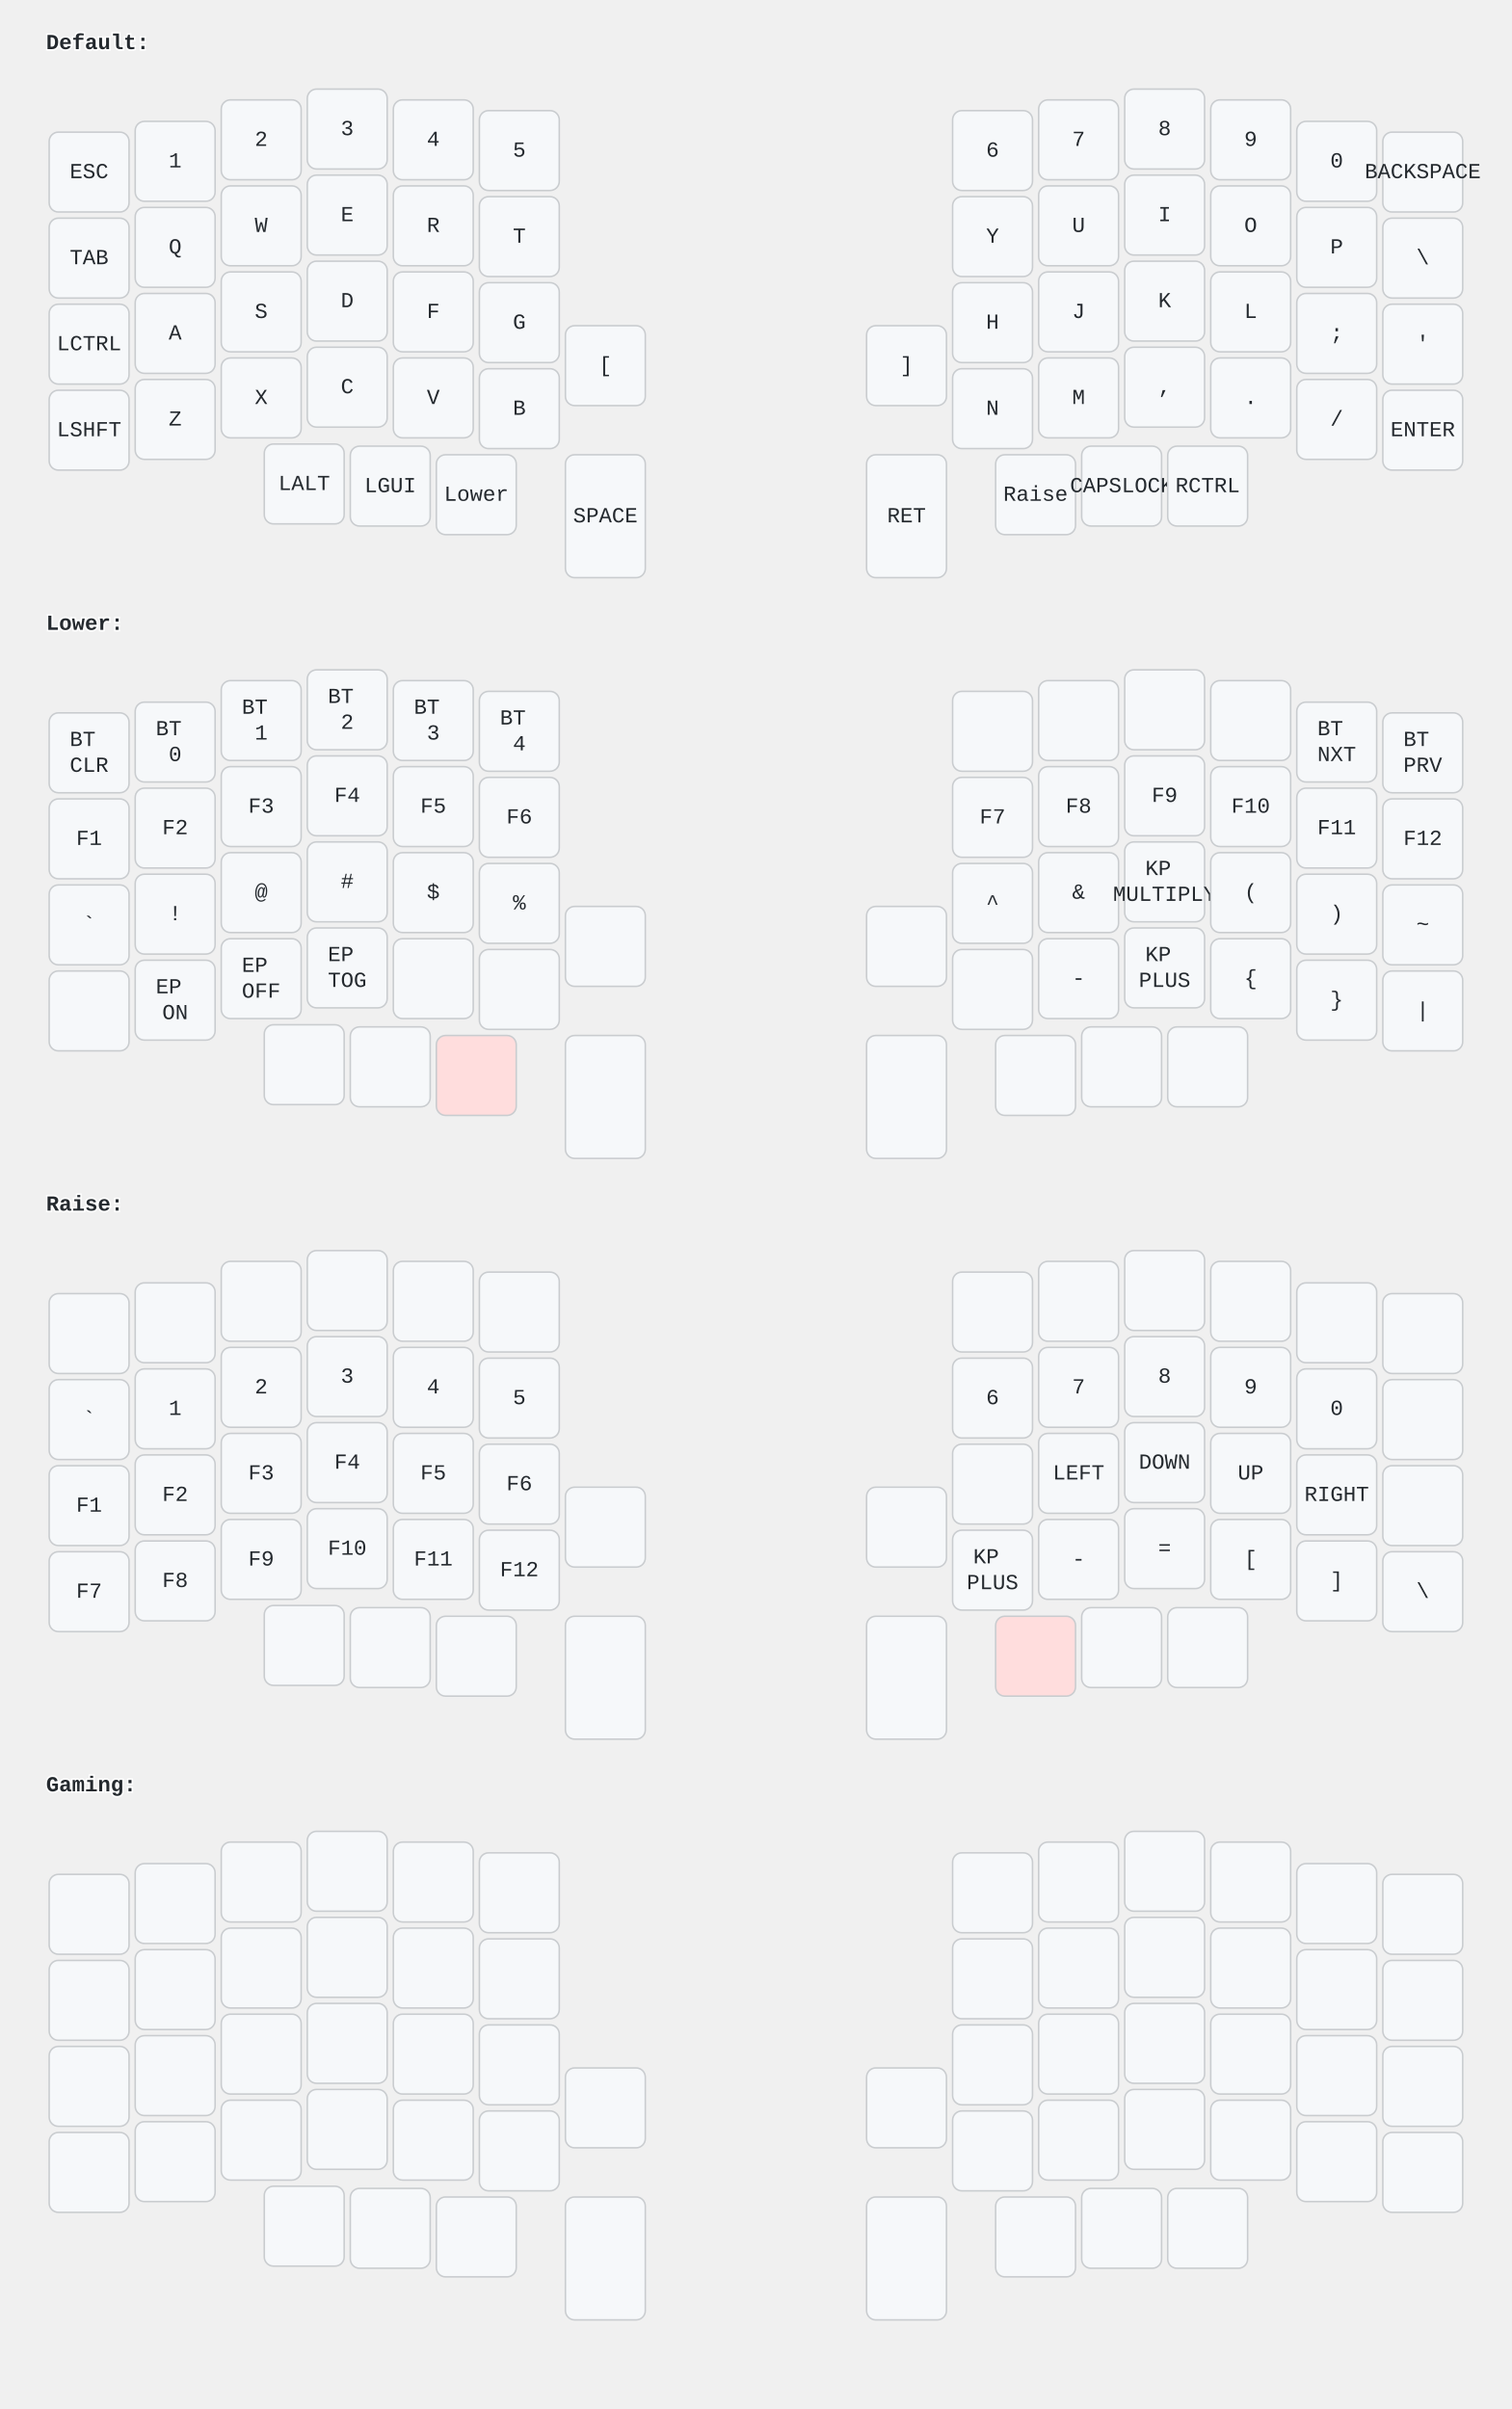
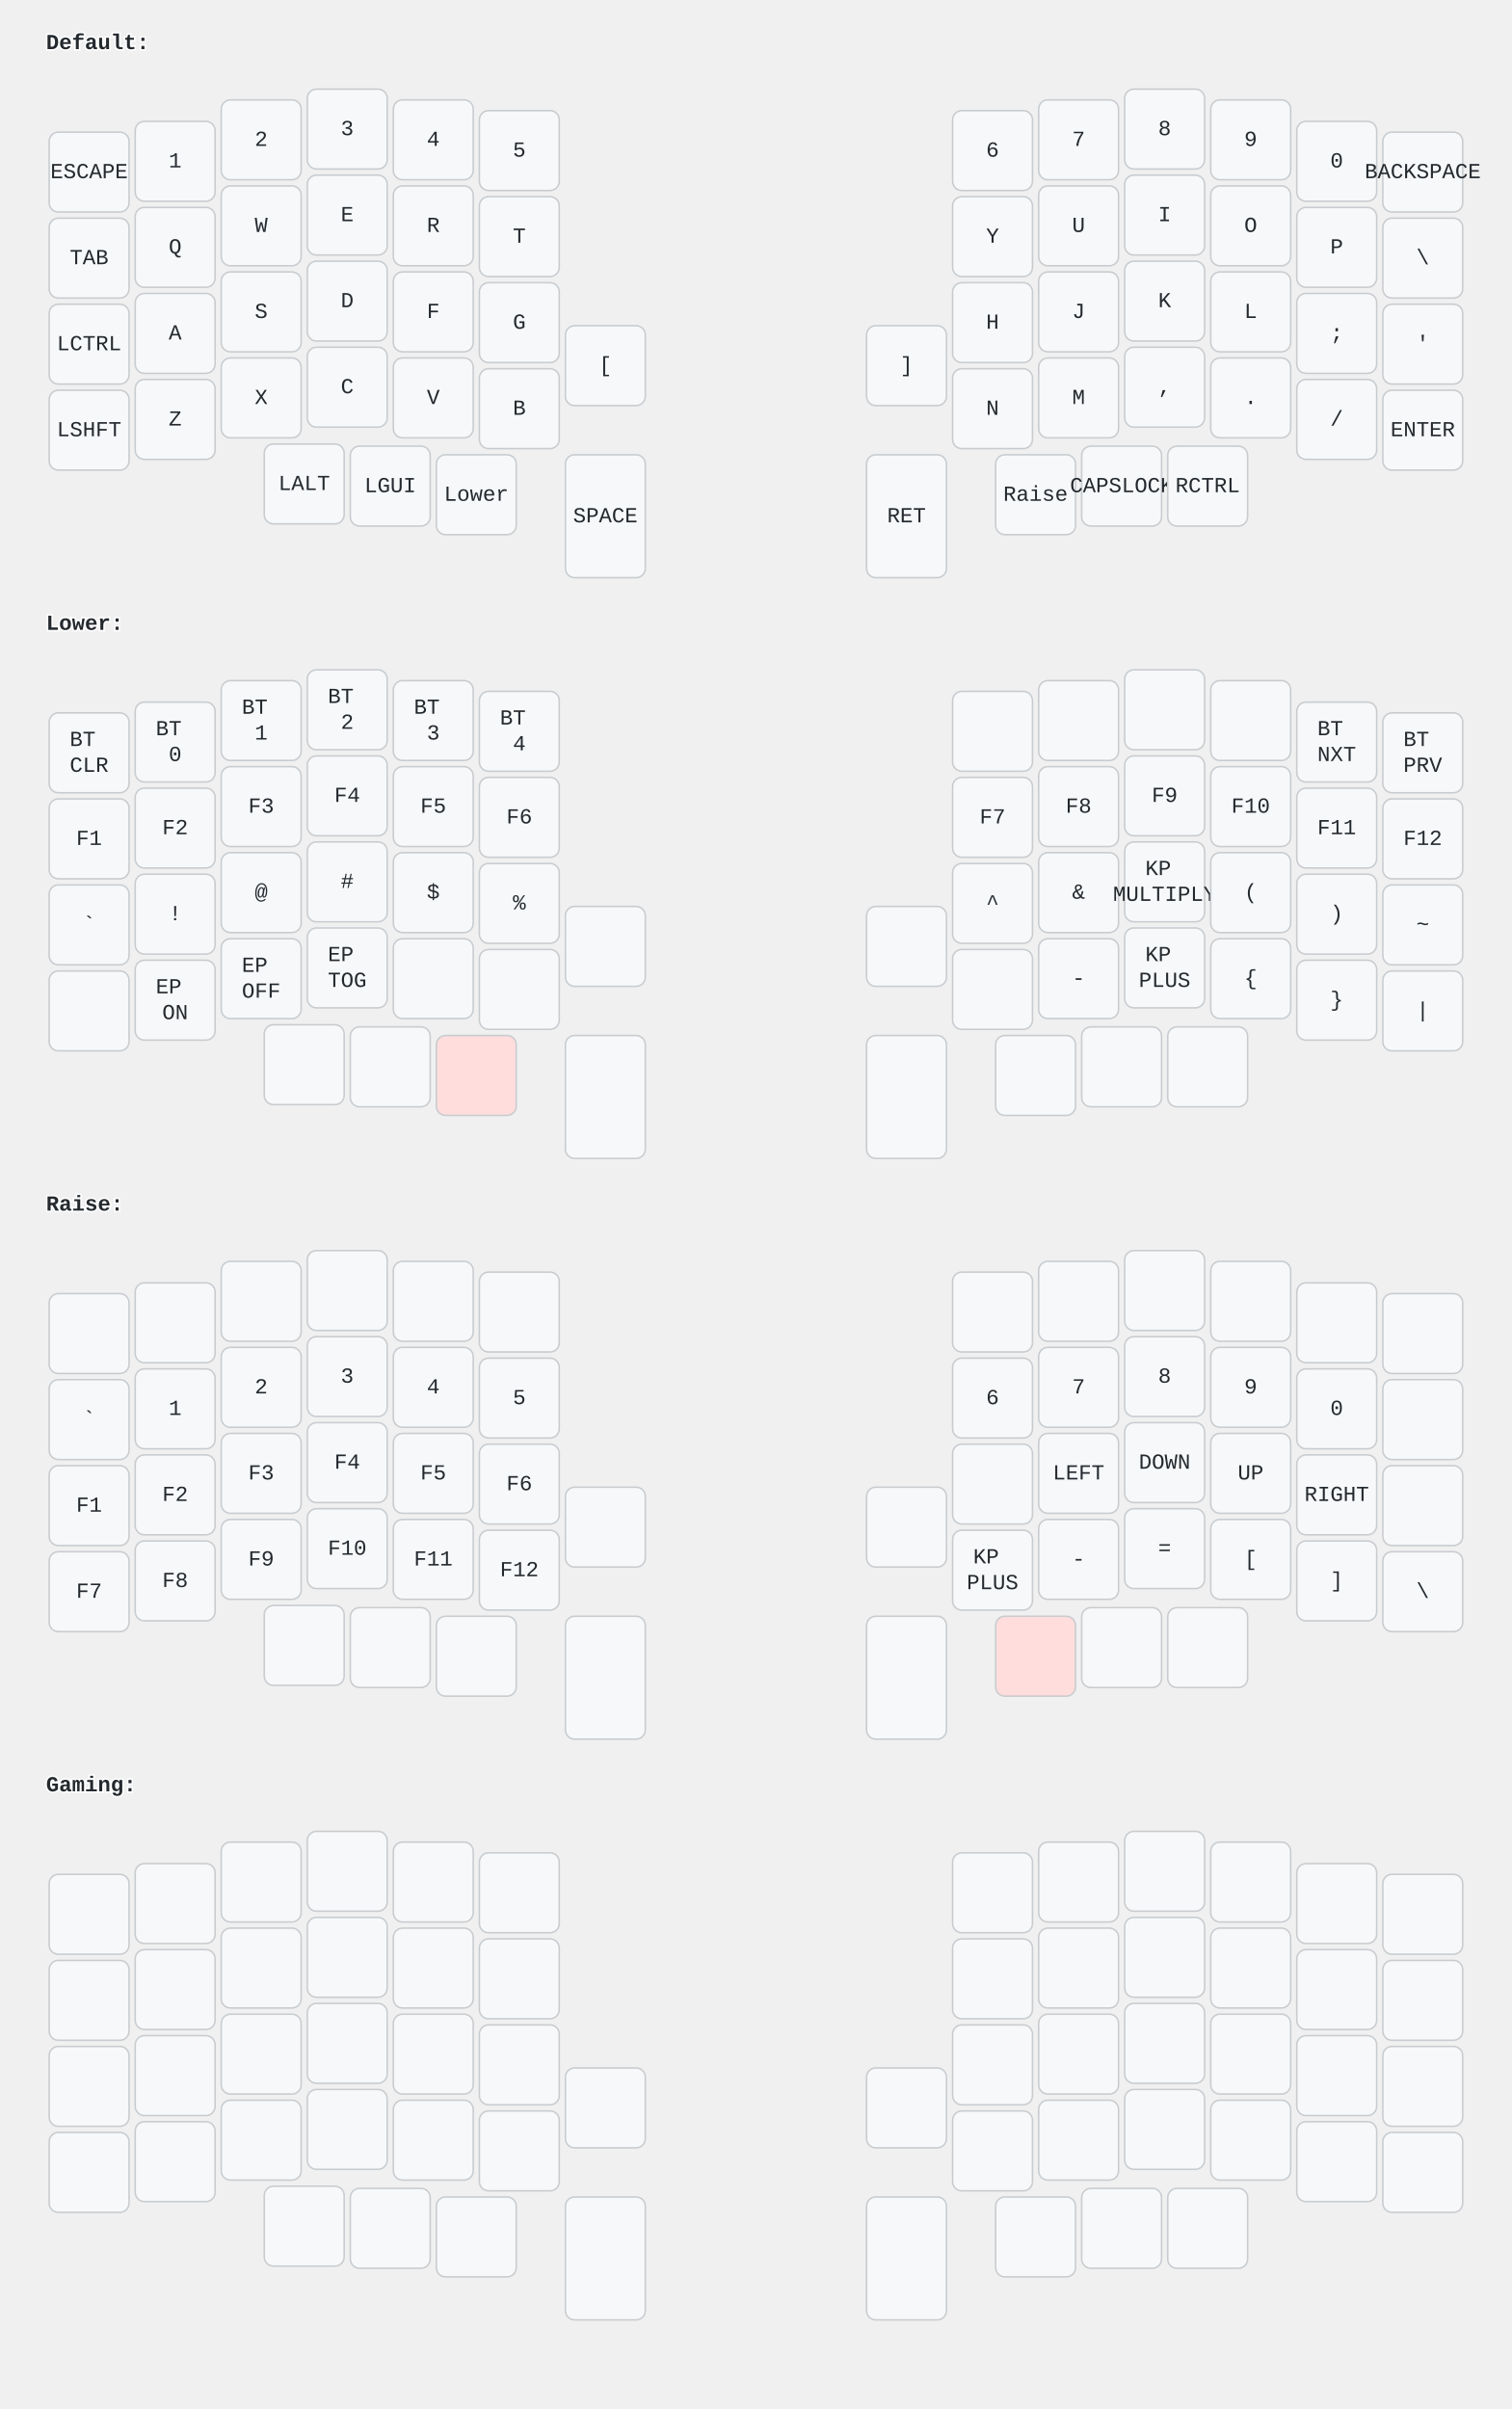
<svg xmlns="http://www.w3.org/2000/svg" width="984.0" height="1568.0" viewBox="0 0 984.0 1568.0">
  <style>/* font and background color specifications */
svg {
    font-family: SFMono-Regular,Consolas,Liberation Mono,Menlo,monospace;
    font-size: 14px;
    font-kerning: normal;
    text-rendering: optimizeLegibility;
    fill: #24292e;
}

/* default key styling */
rect {
    fill: #f6f8fa;
    stroke: #c9cccf;
    stroke-width: 1;
}

/* color accent for combo boxes */
rect.combo {
    fill: #cdf;
}

/* color accent for held keys */
rect.held, rect.combo.held {
    fill: #fdd;
}

/* color accent for ghost (optional) keys */
rect.ghost, rect.combo.ghost {
    fill: #ddd;
}

text {
    text-anchor: middle;
    dominant-baseline: middle;
}

/* styling for layer labels */
text.label {
    font-weight: bold;
    text-anchor: start;
    stroke: white;
    stroke-width: 2;
    paint-order: stroke;
}

/* styling for combo tap, and key hold/shifted label text */
text.combo, text.hold, text.shifted {
    font-size: 11px;
}

text.hold {
    text-anchor: middle;
    dominant-baseline: auto;
}

text.shifted {
    text-anchor: middle;
    dominant-baseline: hanging;
}

/* styling for hold/shifted label text in combo box */
text.combo.hold, text.combo.shifted {
    font-size: 8px;
}

/* styling for combo dendrons */
path {
    stroke-width: 1;
    stroke: gray;
    fill: none;
}
</style>
  <g class="layer-Default">
    <text x="30.0" y="28.0" class="label">Default:</text>
    <rect rx="6.0" ry="6.0" x="32.0" y="86.0" width="52.0" height="52.0" class="" />
-     <text x="58.0" y="112.0" class="tap">ESC</text>
+     <text x="58.0" y="112.0" class="tap">ESCAPE</text>
    <rect rx="6.0" ry="6.0" x="88.0" y="79.0" width="52.0" height="52.0" class="" />
    <text x="114.0" y="105.0" class="tap">1</text>
    <rect rx="6.0" ry="6.0" x="144.0" y="65.0" width="52.0" height="52.0" class="" />
    <text x="170.0" y="91.0" class="tap">2</text>
    <rect rx="6.0" ry="6.0" x="200.0" y="58.0" width="52.0" height="52.0" class="" />
    <text x="226.0" y="84.0" class="tap">3</text>
    <rect rx="6.0" ry="6.0" x="256.0" y="65.0" width="52.0" height="52.0" class="" />
    <text x="282.0" y="91.0" class="tap">4</text>
    <rect rx="6.0" ry="6.0" x="312.0" y="72.0" width="52.0" height="52.0" class="" />
    <text x="338.0" y="98.0" class="tap">5</text>
    <rect rx="6.0" ry="6.0" x="620.0" y="72.0" width="52.0" height="52.0" class="" />
    <text x="646.0" y="98.0" class="tap">6</text>
    <rect rx="6.0" ry="6.0" x="676.0" y="65.0" width="52.0" height="52.0" class="" />
    <text x="702.0" y="91.0" class="tap">7</text>
    <rect rx="6.0" ry="6.0" x="732.0" y="58.0" width="52.0" height="52.0" class="" />
    <text x="758.0" y="84.0" class="tap">8</text>
    <rect rx="6.0" ry="6.0" x="788.0" y="65.0" width="52.0" height="52.0" class="" />
    <text x="814.0" y="91.0" class="tap">9</text>
    <rect rx="6.0" ry="6.0" x="844.0" y="79.0" width="52.0" height="52.0" class="" />
    <text x="870.0" y="105.0" class="tap">0</text>
    <rect rx="6.0" ry="6.0" x="900.0" y="86.0" width="52.0" height="52.0" class="" />
    <text x="926.0" y="112.0" class="tap">BACKSPACE</text>
    <rect rx="6.0" ry="6.0" x="32.0" y="142.0" width="52.0" height="52.0" class="" />
    <text x="58.0" y="168.0" class="tap">TAB</text>
    <rect rx="6.0" ry="6.0" x="88.0" y="135.0" width="52.0" height="52.0" class="" />
    <text x="114.0" y="161.0" class="tap">Q</text>
    <rect rx="6.0" ry="6.0" x="144.0" y="121.0" width="52.0" height="52.0" class="" />
    <text x="170.0" y="147.0" class="tap">W</text>
    <rect rx="6.0" ry="6.0" x="200.0" y="114.0" width="52.0" height="52.0" class="" />
    <text x="226.0" y="140.0" class="tap">E</text>
    <rect rx="6.0" ry="6.0" x="256.0" y="121.0" width="52.0" height="52.0" class="" />
    <text x="282.0" y="147.0" class="tap">R</text>
    <rect rx="6.0" ry="6.0" x="312.0" y="128.0" width="52.0" height="52.0" class="" />
    <text x="338.0" y="154.0" class="tap">T</text>
    <rect rx="6.0" ry="6.0" x="620.0" y="128.0" width="52.0" height="52.0" class="" />
    <text x="646.0" y="154.0" class="tap">Y</text>
    <rect rx="6.0" ry="6.0" x="676.0" y="121.0" width="52.0" height="52.0" class="" />
    <text x="702.0" y="147.0" class="tap">U</text>
    <rect rx="6.0" ry="6.0" x="732.0" y="114.0" width="52.0" height="52.0" class="" />
    <text x="758.0" y="140.0" class="tap">I</text>
    <rect rx="6.0" ry="6.0" x="788.0" y="121.0" width="52.0" height="52.0" class="" />
    <text x="814.0" y="147.0" class="tap">O</text>
    <rect rx="6.0" ry="6.0" x="844.0" y="135.0" width="52.0" height="52.0" class="" />
    <text x="870.0" y="161.0" class="tap">P</text>
    <rect rx="6.0" ry="6.0" x="900.0" y="142.0" width="52.0" height="52.0" class="" />
    <text x="926.0" y="168.0" class="tap">\</text>
    <rect rx="6.0" ry="6.0" x="32.0" y="198.0" width="52.0" height="52.0" class="" />
    <text x="58.0" y="224.0" class="tap">LCTRL</text>
    <rect rx="6.0" ry="6.0" x="88.0" y="191.0" width="52.0" height="52.0" class="" />
    <text x="114.0" y="217.0" class="tap">A</text>
    <rect rx="6.0" ry="6.0" x="144.0" y="177.0" width="52.0" height="52.0" class="" />
    <text x="170.0" y="203.0" class="tap">S</text>
    <rect rx="6.0" ry="6.0" x="200.0" y="170.0" width="52.0" height="52.0" class="" />
    <text x="226.0" y="196.0" class="tap">D</text>
    <rect rx="6.0" ry="6.0" x="256.0" y="177.0" width="52.0" height="52.0" class="" />
    <text x="282.0" y="203.0" class="tap">F</text>
    <rect rx="6.0" ry="6.0" x="312.0" y="184.0" width="52.0" height="52.0" class="" />
    <text x="338.0" y="210.0" class="tap">G</text>
    <rect rx="6.0" ry="6.0" x="620.0" y="184.0" width="52.0" height="52.0" class="" />
    <text x="646.0" y="210.0" class="tap">H</text>
    <rect rx="6.0" ry="6.0" x="676.0" y="177.0" width="52.0" height="52.0" class="" />
    <text x="702.0" y="203.0" class="tap">J</text>
    <rect rx="6.0" ry="6.0" x="732.0" y="170.0" width="52.0" height="52.0" class="" />
    <text x="758.0" y="196.0" class="tap">K</text>
    <rect rx="6.0" ry="6.0" x="788.0" y="177.0" width="52.0" height="52.0" class="" />
    <text x="814.0" y="203.0" class="tap">L</text>
    <rect rx="6.0" ry="6.0" x="844.0" y="191.0" width="52.0" height="52.0" class="" />
    <text x="870.0" y="217.0" class="tap">;</text>
    <rect rx="6.0" ry="6.0" x="900.0" y="198.0" width="52.0" height="52.0" class="" />
    <text x="926.0" y="224.0" class="tap">'</text>
    <rect rx="6.0" ry="6.0" x="32.0" y="254.0" width="52.0" height="52.0" class="" />
    <text x="58.0" y="280.0" class="tap">LSHFT</text>
    <rect rx="6.0" ry="6.0" x="88.0" y="247.0" width="52.0" height="52.0" class="" />
    <text x="114.0" y="273.0" class="tap">Z</text>
    <rect rx="6.0" ry="6.0" x="144.0" y="233.0" width="52.0" height="52.0" class="" />
    <text x="170.0" y="259.0" class="tap">X</text>
    <rect rx="6.0" ry="6.0" x="200.0" y="226.0" width="52.0" height="52.0" class="" />
    <text x="226.0" y="252.0" class="tap">C</text>
    <rect rx="6.0" ry="6.0" x="256.0" y="233.0" width="52.0" height="52.0" class="" />
    <text x="282.0" y="259.0" class="tap">V</text>
    <rect rx="6.0" ry="6.0" x="312.0" y="240.0" width="52.0" height="52.0" class="" />
    <text x="338.0" y="266.0" class="tap">B</text>
    <rect rx="6.0" ry="6.0" x="368.0" y="212.0" width="52.0" height="52.0" class="" />
    <text x="394.0" y="238.0" class="tap">[</text>
    <rect rx="6.0" ry="6.0" x="564.0" y="212.0" width="52.0" height="52.0" class="" />
    <text x="590.0" y="238.0" class="tap">]</text>
    <rect rx="6.0" ry="6.0" x="620.0" y="240.0" width="52.0" height="52.0" class="" />
    <text x="646.0" y="266.0" class="tap">N</text>
    <rect rx="6.0" ry="6.0" x="676.0" y="233.0" width="52.0" height="52.0" class="" />
    <text x="702.0" y="259.0" class="tap">M</text>
    <rect rx="6.0" ry="6.0" x="732.0" y="226.0" width="52.0" height="52.0" class="" />
    <text x="758.0" y="252.0" class="tap">,</text>
    <rect rx="6.0" ry="6.0" x="788.0" y="233.0" width="52.0" height="52.0" class="" />
    <text x="814.0" y="259.0" class="tap">.</text>
    <rect rx="6.0" ry="6.0" x="844.0" y="247.0" width="52.0" height="52.0" class="" />
    <text x="870.0" y="273.0" class="tap">/</text>
    <rect rx="6.0" ry="6.0" x="900.0" y="254.0" width="52.0" height="52.0" class="" />
    <text x="926.0" y="280.0" class="tap">ENTER</text>
    <rect rx="6.0" ry="6.0" x="172.0" y="289.0" width="52.0" height="52.0" class="" />
    <text x="198.0" y="315.0" class="tap">LALT</text>
    <rect rx="6.0" ry="6.0" x="228.0" y="290.4" width="52.0" height="52.0" class="" />
    <text x="254.0" y="316.4" class="tap">LGUI</text>
    <rect rx="6.0" ry="6.0" x="284.0" y="296.0" width="52.0" height="52.0" class="" />
    <text x="310.0" y="322.0" class="tap">Lower</text>
    <rect rx="6.0" ry="6.0" x="368.0" y="296.0" width="52.0" height="80.0" class="" />
    <text x="394.0" y="336.0" class="tap">SPACE</text>
    <rect rx="6.0" ry="6.0" x="564.0" y="296.0" width="52.0" height="80.0" class="" />
    <text x="590.0" y="336.0" class="tap">RET</text>
    <rect rx="6.0" ry="6.0" x="648.0" y="296.0" width="52.0" height="52.0" class="" />
    <text x="674.0" y="322.0" class="tap">Raise</text>
    <rect rx="6.0" ry="6.0" x="704.0" y="290.4" width="52.0" height="52.0" class="" />
    <text x="730.0" y="316.4" class="tap">CAPSLOCK</text>
    <rect rx="6.0" ry="6.0" x="760.0" y="290.4" width="52.0" height="52.0" class="" />
    <text x="786.0" y="316.4" class="tap">RCTRL</text>
  </g>
  <g class="layer-Lower">
    <text x="30.0" y="406.0" class="label">Lower:</text>
    <rect rx="6.0" ry="6.0" x="32.0" y="464.0" width="52.0" height="52.0" class="" />
    <text x="58.0" y="490.0" class="tap">
      <tspan x="58.0" dy="-0.6em">BT</tspan>
      <tspan x="58.0" dy="1.2em">CLR</tspan>
    </text>
    <rect rx="6.0" ry="6.0" x="88.0" y="457.0" width="52.0" height="52.0" class="" />
    <text x="114.0" y="483.0" class="tap">
      <tspan x="114.0" dy="-0.6em">BT</tspan>
      <tspan x="114.0" dy="1.2em">0</tspan>
    </text>
    <rect rx="6.0" ry="6.0" x="144.0" y="443.0" width="52.0" height="52.0" class="" />
    <text x="170.0" y="469.0" class="tap">
      <tspan x="170.0" dy="-0.6em">BT</tspan>
      <tspan x="170.0" dy="1.2em">1</tspan>
    </text>
    <rect rx="6.0" ry="6.0" x="200.0" y="436.0" width="52.0" height="52.0" class="" />
    <text x="226.0" y="462.0" class="tap">
      <tspan x="226.0" dy="-0.6em">BT</tspan>
      <tspan x="226.0" dy="1.2em">2</tspan>
    </text>
    <rect rx="6.0" ry="6.0" x="256.0" y="443.0" width="52.0" height="52.0" class="" />
    <text x="282.0" y="469.0" class="tap">
      <tspan x="282.0" dy="-0.6em">BT</tspan>
      <tspan x="282.0" dy="1.2em">3</tspan>
    </text>
    <rect rx="6.0" ry="6.0" x="312.0" y="450.0" width="52.0" height="52.0" class="" />
    <text x="338.0" y="476.0" class="tap">
      <tspan x="338.0" dy="-0.6em">BT</tspan>
      <tspan x="338.0" dy="1.2em">4</tspan>
    </text>
    <rect rx="6.0" ry="6.0" x="620.0" y="450.0" width="52.0" height="52.0" class="" />
    <rect rx="6.0" ry="6.0" x="676.0" y="443.0" width="52.0" height="52.0" class="" />
    <rect rx="6.0" ry="6.0" x="732.0" y="436.0" width="52.0" height="52.0" class="" />
    <rect rx="6.0" ry="6.0" x="788.0" y="443.0" width="52.0" height="52.0" class="" />
    <rect rx="6.0" ry="6.0" x="844.0" y="457.0" width="52.0" height="52.0" class="" />
    <text x="870.0" y="483.0" class="tap">
      <tspan x="870.0" dy="-0.6em">BT</tspan>
      <tspan x="870.0" dy="1.2em">NXT</tspan>
    </text>
    <rect rx="6.0" ry="6.0" x="900.0" y="464.0" width="52.0" height="52.0" class="" />
    <text x="926.0" y="490.0" class="tap">
      <tspan x="926.0" dy="-0.6em">BT</tspan>
      <tspan x="926.0" dy="1.2em">PRV</tspan>
    </text>
    <rect rx="6.0" ry="6.0" x="32.0" y="520.0" width="52.0" height="52.0" class="" />
    <text x="58.0" y="546.0" class="tap">F1</text>
    <rect rx="6.0" ry="6.0" x="88.0" y="513.0" width="52.0" height="52.0" class="" />
    <text x="114.0" y="539.0" class="tap">F2</text>
    <rect rx="6.0" ry="6.0" x="144.0" y="499.0" width="52.0" height="52.0" class="" />
    <text x="170.0" y="525.0" class="tap">F3</text>
    <rect rx="6.0" ry="6.0" x="200.0" y="492.0" width="52.0" height="52.0" class="" />
    <text x="226.0" y="518.0" class="tap">F4</text>
    <rect rx="6.0" ry="6.0" x="256.0" y="499.0" width="52.0" height="52.0" class="" />
    <text x="282.0" y="525.0" class="tap">F5</text>
    <rect rx="6.0" ry="6.0" x="312.0" y="506.0" width="52.0" height="52.0" class="" />
    <text x="338.0" y="532.0" class="tap">F6</text>
    <rect rx="6.0" ry="6.0" x="620.0" y="506.0" width="52.0" height="52.0" class="" />
    <text x="646.0" y="532.0" class="tap">F7</text>
    <rect rx="6.0" ry="6.0" x="676.0" y="499.0" width="52.0" height="52.0" class="" />
    <text x="702.0" y="525.0" class="tap">F8</text>
    <rect rx="6.0" ry="6.0" x="732.0" y="492.0" width="52.0" height="52.0" class="" />
    <text x="758.0" y="518.0" class="tap">F9</text>
    <rect rx="6.0" ry="6.0" x="788.0" y="499.0" width="52.0" height="52.0" class="" />
    <text x="814.0" y="525.0" class="tap">F10</text>
    <rect rx="6.0" ry="6.0" x="844.0" y="513.0" width="52.0" height="52.0" class="" />
    <text x="870.0" y="539.0" class="tap">F11</text>
    <rect rx="6.0" ry="6.0" x="900.0" y="520.0" width="52.0" height="52.0" class="" />
    <text x="926.0" y="546.0" class="tap">F12</text>
    <rect rx="6.0" ry="6.0" x="32.0" y="576.0" width="52.0" height="52.0" class="" />
    <text x="58.0" y="602.0" class="tap">`</text>
    <rect rx="6.0" ry="6.0" x="88.0" y="569.0" width="52.0" height="52.0" class="" />
    <text x="114.0" y="595.0" class="tap">!</text>
    <rect rx="6.0" ry="6.0" x="144.0" y="555.0" width="52.0" height="52.0" class="" />
    <text x="170.0" y="581.0" class="tap">@</text>
    <rect rx="6.0" ry="6.0" x="200.0" y="548.0" width="52.0" height="52.0" class="" />
    <text x="226.0" y="574.0" class="tap">#</text>
    <rect rx="6.0" ry="6.0" x="256.0" y="555.0" width="52.0" height="52.0" class="" />
    <text x="282.0" y="581.0" class="tap">$</text>
    <rect rx="6.0" ry="6.0" x="312.0" y="562.0" width="52.0" height="52.0" class="" />
    <text x="338.0" y="588.0" class="tap">%</text>
    <rect rx="6.0" ry="6.0" x="620.0" y="562.0" width="52.0" height="52.0" class="" />
    <text x="646.0" y="588.0" class="tap">^</text>
    <rect rx="6.0" ry="6.0" x="676.0" y="555.0" width="52.0" height="52.0" class="" />
    <text x="702.0" y="581.0" class="tap">&amp;</text>
    <rect rx="6.0" ry="6.0" x="732.0" y="548.0" width="52.0" height="52.0" class="" />
    <text x="758.0" y="574.0" class="tap">
      <tspan x="758.0" dy="-0.6em">KP</tspan>
      <tspan x="758.0" dy="1.2em">MULTIPLY</tspan>
    </text>
    <rect rx="6.0" ry="6.0" x="788.0" y="555.0" width="52.0" height="52.0" class="" />
    <text x="814.0" y="581.0" class="tap">(</text>
    <rect rx="6.0" ry="6.0" x="844.0" y="569.0" width="52.0" height="52.0" class="" />
    <text x="870.0" y="595.0" class="tap">)</text>
    <rect rx="6.0" ry="6.0" x="900.0" y="576.0" width="52.0" height="52.0" class="" />
    <text x="926.0" y="602.0" class="tap">~</text>
    <rect rx="6.0" ry="6.0" x="32.0" y="632.0" width="52.0" height="52.0" class="" />
    <rect rx="6.0" ry="6.0" x="88.0" y="625.0" width="52.0" height="52.0" class="" />
    <text x="114.0" y="651.0" class="tap">
      <tspan x="114.0" dy="-0.6em">EP</tspan>
      <tspan x="114.0" dy="1.2em">ON</tspan>
    </text>
    <rect rx="6.0" ry="6.0" x="144.0" y="611.0" width="52.0" height="52.0" class="" />
    <text x="170.0" y="637.0" class="tap">
      <tspan x="170.0" dy="-0.6em">EP</tspan>
      <tspan x="170.0" dy="1.2em">OFF</tspan>
    </text>
    <rect rx="6.0" ry="6.0" x="200.0" y="604.0" width="52.0" height="52.0" class="" />
    <text x="226.0" y="630.0" class="tap">
      <tspan x="226.0" dy="-0.6em">EP</tspan>
      <tspan x="226.0" dy="1.2em">TOG</tspan>
    </text>
    <rect rx="6.0" ry="6.0" x="256.0" y="611.0" width="52.0" height="52.0" class="" />
    <rect rx="6.0" ry="6.0" x="312.0" y="618.0" width="52.0" height="52.0" class="" />
    <rect rx="6.0" ry="6.0" x="368.0" y="590.0" width="52.0" height="52.0" class="" />
    <rect rx="6.0" ry="6.0" x="564.0" y="590.0" width="52.0" height="52.0" class="" />
    <rect rx="6.0" ry="6.0" x="620.0" y="618.0" width="52.0" height="52.0" class="" />
    <rect rx="6.0" ry="6.0" x="676.0" y="611.0" width="52.0" height="52.0" class="" />
    <text x="702.0" y="637.0" class="tap">-</text>
    <rect rx="6.0" ry="6.0" x="732.0" y="604.0" width="52.0" height="52.0" class="" />
    <text x="758.0" y="630.0" class="tap">
      <tspan x="758.0" dy="-0.6em">KP</tspan>
      <tspan x="758.0" dy="1.2em">PLUS</tspan>
    </text>
    <rect rx="6.0" ry="6.0" x="788.0" y="611.0" width="52.0" height="52.0" class="" />
    <text x="814.0" y="637.0" class="tap">{</text>
    <rect rx="6.0" ry="6.0" x="844.0" y="625.0" width="52.0" height="52.0" class="" />
    <text x="870.0" y="651.0" class="tap">}</text>
    <rect rx="6.0" ry="6.0" x="900.0" y="632.0" width="52.0" height="52.0" class="" />
    <text x="926.0" y="658.0" class="tap">|</text>
    <rect rx="6.0" ry="6.0" x="172.0" y="667.0" width="52.0" height="52.0" class="" />
    <rect rx="6.0" ry="6.0" x="228.0" y="668.4" width="52.0" height="52.0" class="" />
    <rect rx="6.0" ry="6.0" x="284.0" y="674.0" width="52.0" height="52.0" class="held" />
    <rect rx="6.0" ry="6.0" x="368.0" y="674.0" width="52.0" height="80.0" class="" />
    <rect rx="6.0" ry="6.0" x="564.0" y="674.0" width="52.0" height="80.0" class="" />
    <rect rx="6.0" ry="6.0" x="648.0" y="674.0" width="52.0" height="52.0" class="" />
    <rect rx="6.0" ry="6.0" x="704.0" y="668.4" width="52.0" height="52.0" class="" />
    <rect rx="6.0" ry="6.0" x="760.0" y="668.4" width="52.0" height="52.0" class="" />
  </g>
  <g class="layer-Raise">
    <text x="30.0" y="784.0" class="label">Raise:</text>
    <rect rx="6.0" ry="6.0" x="32.0" y="842.0" width="52.0" height="52.0" class="" />
    <rect rx="6.0" ry="6.0" x="88.0" y="835.0" width="52.0" height="52.0" class="" />
    <rect rx="6.0" ry="6.0" x="144.0" y="821.0" width="52.0" height="52.0" class="" />
    <rect rx="6.0" ry="6.0" x="200.0" y="814.0" width="52.0" height="52.0" class="" />
    <rect rx="6.0" ry="6.0" x="256.0" y="821.0" width="52.0" height="52.0" class="" />
    <rect rx="6.0" ry="6.0" x="312.0" y="828.0" width="52.0" height="52.0" class="" />
    <rect rx="6.0" ry="6.0" x="620.0" y="828.0" width="52.0" height="52.0" class="" />
    <rect rx="6.0" ry="6.0" x="676.0" y="821.0" width="52.0" height="52.0" class="" />
    <rect rx="6.0" ry="6.0" x="732.0" y="814.0" width="52.0" height="52.0" class="" />
    <rect rx="6.0" ry="6.0" x="788.0" y="821.0" width="52.0" height="52.0" class="" />
    <rect rx="6.0" ry="6.0" x="844.0" y="835.0" width="52.0" height="52.0" class="" />
    <rect rx="6.0" ry="6.0" x="900.0" y="842.0" width="52.0" height="52.0" class="" />
    <rect rx="6.0" ry="6.0" x="32.0" y="898.0" width="52.0" height="52.0" class="" />
    <text x="58.0" y="924.0" class="tap">`</text>
    <rect rx="6.0" ry="6.0" x="88.0" y="891.0" width="52.0" height="52.0" class="" />
    <text x="114.0" y="917.0" class="tap">1</text>
    <rect rx="6.0" ry="6.0" x="144.0" y="877.0" width="52.0" height="52.0" class="" />
    <text x="170.0" y="903.0" class="tap">2</text>
    <rect rx="6.0" ry="6.0" x="200.0" y="870.0" width="52.0" height="52.0" class="" />
    <text x="226.0" y="896.0" class="tap">3</text>
    <rect rx="6.0" ry="6.0" x="256.0" y="877.0" width="52.0" height="52.0" class="" />
    <text x="282.0" y="903.0" class="tap">4</text>
    <rect rx="6.0" ry="6.0" x="312.0" y="884.0" width="52.0" height="52.0" class="" />
    <text x="338.0" y="910.0" class="tap">5</text>
    <rect rx="6.0" ry="6.0" x="620.0" y="884.0" width="52.0" height="52.0" class="" />
    <text x="646.0" y="910.0" class="tap">6</text>
    <rect rx="6.0" ry="6.0" x="676.0" y="877.0" width="52.0" height="52.0" class="" />
    <text x="702.0" y="903.0" class="tap">7</text>
    <rect rx="6.0" ry="6.0" x="732.0" y="870.0" width="52.0" height="52.0" class="" />
    <text x="758.0" y="896.0" class="tap">8</text>
    <rect rx="6.0" ry="6.0" x="788.0" y="877.0" width="52.0" height="52.0" class="" />
    <text x="814.0" y="903.0" class="tap">9</text>
    <rect rx="6.0" ry="6.0" x="844.0" y="891.0" width="52.0" height="52.0" class="" />
    <text x="870.0" y="917.0" class="tap">0</text>
    <rect rx="6.0" ry="6.0" x="900.0" y="898.0" width="52.0" height="52.0" class="" />
    <rect rx="6.0" ry="6.0" x="32.0" y="954.0" width="52.0" height="52.0" class="" />
    <text x="58.0" y="980.0" class="tap">F1</text>
    <rect rx="6.0" ry="6.0" x="88.0" y="947.0" width="52.0" height="52.0" class="" />
    <text x="114.0" y="973.0" class="tap">F2</text>
    <rect rx="6.0" ry="6.0" x="144.0" y="933.0" width="52.0" height="52.0" class="" />
    <text x="170.0" y="959.0" class="tap">F3</text>
    <rect rx="6.0" ry="6.0" x="200.0" y="926.0" width="52.0" height="52.0" class="" />
    <text x="226.0" y="952.0" class="tap">F4</text>
    <rect rx="6.0" ry="6.0" x="256.0" y="933.0" width="52.0" height="52.0" class="" />
    <text x="282.0" y="959.0" class="tap">F5</text>
    <rect rx="6.0" ry="6.0" x="312.0" y="940.0" width="52.0" height="52.0" class="" />
    <text x="338.0" y="966.0" class="tap">F6</text>
    <rect rx="6.0" ry="6.0" x="620.0" y="940.0" width="52.0" height="52.0" class="" />
    <rect rx="6.0" ry="6.0" x="676.0" y="933.0" width="52.0" height="52.0" class="" />
    <text x="702.0" y="959.0" class="tap">LEFT</text>
    <rect rx="6.0" ry="6.0" x="732.0" y="926.0" width="52.0" height="52.0" class="" />
    <text x="758.0" y="952.0" class="tap">DOWN</text>
    <rect rx="6.0" ry="6.0" x="788.0" y="933.0" width="52.0" height="52.0" class="" />
    <text x="814.0" y="959.0" class="tap">UP</text>
    <rect rx="6.0" ry="6.0" x="844.0" y="947.0" width="52.0" height="52.0" class="" />
    <text x="870.0" y="973.0" class="tap">RIGHT</text>
    <rect rx="6.0" ry="6.0" x="900.0" y="954.0" width="52.0" height="52.0" class="" />
    <rect rx="6.0" ry="6.0" x="32.0" y="1010.0" width="52.0" height="52.0" class="" />
    <text x="58.0" y="1036.0" class="tap">F7</text>
    <rect rx="6.0" ry="6.0" x="88.0" y="1003.0" width="52.0" height="52.0" class="" />
    <text x="114.0" y="1029.0" class="tap">F8</text>
    <rect rx="6.0" ry="6.0" x="144.0" y="989.0" width="52.0" height="52.0" class="" />
    <text x="170.0" y="1015.0" class="tap">F9</text>
    <rect rx="6.0" ry="6.0" x="200.0" y="982.0" width="52.0" height="52.0" class="" />
    <text x="226.0" y="1008.0" class="tap">F10</text>
    <rect rx="6.0" ry="6.0" x="256.0" y="989.0" width="52.0" height="52.0" class="" />
    <text x="282.0" y="1015.0" class="tap">F11</text>
    <rect rx="6.0" ry="6.0" x="312.0" y="996.0" width="52.0" height="52.0" class="" />
    <text x="338.0" y="1022.0" class="tap">F12</text>
    <rect rx="6.0" ry="6.0" x="368.0" y="968.0" width="52.0" height="52.0" class="" />
    <rect rx="6.0" ry="6.0" x="564.0" y="968.0" width="52.0" height="52.0" class="" />
    <rect rx="6.0" ry="6.0" x="620.0" y="996.0" width="52.0" height="52.0" class="" />
    <text x="646.0" y="1022.0" class="tap">
      <tspan x="646.0" dy="-0.6em">KP</tspan>
      <tspan x="646.0" dy="1.2em">PLUS</tspan>
    </text>
    <rect rx="6.0" ry="6.0" x="676.0" y="989.0" width="52.0" height="52.0" class="" />
    <text x="702.0" y="1015.0" class="tap">-</text>
    <rect rx="6.0" ry="6.0" x="732.0" y="982.0" width="52.0" height="52.0" class="" />
    <text x="758.0" y="1008.0" class="tap">=</text>
    <rect rx="6.0" ry="6.0" x="788.0" y="989.0" width="52.0" height="52.0" class="" />
    <text x="814.0" y="1015.0" class="tap">[</text>
    <rect rx="6.0" ry="6.0" x="844.0" y="1003.0" width="52.0" height="52.0" class="" />
    <text x="870.0" y="1029.0" class="tap">]</text>
    <rect rx="6.0" ry="6.0" x="900.0" y="1010.0" width="52.0" height="52.0" class="" />
    <text x="926.0" y="1036.0" class="tap">\</text>
    <rect rx="6.0" ry="6.0" x="172.0" y="1045.0" width="52.0" height="52.0" class="" />
    <rect rx="6.0" ry="6.0" x="228.0" y="1046.4" width="52.0" height="52.0" class="" />
    <rect rx="6.0" ry="6.0" x="284.0" y="1052.0" width="52.0" height="52.0" class="" />
    <rect rx="6.0" ry="6.0" x="368.0" y="1052.0" width="52.0" height="80.0" class="" />
    <rect rx="6.0" ry="6.0" x="564.0" y="1052.0" width="52.0" height="80.0" class="" />
    <rect rx="6.0" ry="6.0" x="648.0" y="1052.0" width="52.0" height="52.0" class="held" />
    <rect rx="6.0" ry="6.0" x="704.0" y="1046.4" width="52.0" height="52.0" class="" />
    <rect rx="6.0" ry="6.0" x="760.0" y="1046.4" width="52.0" height="52.0" class="" />
  </g>
  <g class="layer-Gaming">
    <text x="30.0" y="1162.0" class="label">Gaming:</text>
    <rect rx="6.0" ry="6.0" x="32.0" y="1220.0" width="52.0" height="52.0" class="" />
    <rect rx="6.0" ry="6.0" x="88.0" y="1213.0" width="52.0" height="52.0" class="" />
    <rect rx="6.0" ry="6.0" x="144.0" y="1199.0" width="52.0" height="52.0" class="" />
    <rect rx="6.0" ry="6.0" x="200.0" y="1192.0" width="52.0" height="52.0" class="" />
    <rect rx="6.0" ry="6.0" x="256.0" y="1199.0" width="52.0" height="52.0" class="" />
    <rect rx="6.0" ry="6.0" x="312.0" y="1206.0" width="52.0" height="52.0" class="" />
    <rect rx="6.0" ry="6.0" x="620.0" y="1206.0" width="52.0" height="52.0" class="" />
    <rect rx="6.0" ry="6.0" x="676.0" y="1199.0" width="52.0" height="52.0" class="" />
    <rect rx="6.0" ry="6.0" x="732.0" y="1192.0" width="52.0" height="52.0" class="" />
    <rect rx="6.0" ry="6.0" x="788.0" y="1199.0" width="52.0" height="52.0" class="" />
    <rect rx="6.0" ry="6.0" x="844.0" y="1213.0" width="52.0" height="52.0" class="" />
    <rect rx="6.0" ry="6.0" x="900.0" y="1220.0" width="52.0" height="52.0" class="" />
    <rect rx="6.0" ry="6.0" x="32.0" y="1276.0" width="52.0" height="52.0" class="" />
    <rect rx="6.0" ry="6.0" x="88.0" y="1269.0" width="52.0" height="52.0" class="" />
    <rect rx="6.0" ry="6.0" x="144.0" y="1255.0" width="52.0" height="52.0" class="" />
    <rect rx="6.0" ry="6.0" x="200.0" y="1248.0" width="52.0" height="52.0" class="" />
    <rect rx="6.0" ry="6.0" x="256.0" y="1255.0" width="52.0" height="52.0" class="" />
    <rect rx="6.0" ry="6.0" x="312.0" y="1262.0" width="52.0" height="52.0" class="" />
    <rect rx="6.0" ry="6.0" x="620.0" y="1262.0" width="52.0" height="52.0" class="" />
    <rect rx="6.0" ry="6.0" x="676.0" y="1255.0" width="52.0" height="52.0" class="" />
    <rect rx="6.0" ry="6.0" x="732.0" y="1248.0" width="52.0" height="52.0" class="" />
    <rect rx="6.0" ry="6.0" x="788.0" y="1255.0" width="52.0" height="52.0" class="" />
    <rect rx="6.0" ry="6.0" x="844.0" y="1269.0" width="52.0" height="52.0" class="" />
    <rect rx="6.0" ry="6.0" x="900.0" y="1276.0" width="52.0" height="52.0" class="" />
    <rect rx="6.0" ry="6.0" x="32.0" y="1332.0" width="52.0" height="52.0" class="" />
    <rect rx="6.0" ry="6.0" x="88.0" y="1325.0" width="52.0" height="52.0" class="" />
    <rect rx="6.0" ry="6.0" x="144.0" y="1311.0" width="52.0" height="52.0" class="" />
    <rect rx="6.0" ry="6.0" x="200.0" y="1304.0" width="52.0" height="52.0" class="" />
    <rect rx="6.0" ry="6.0" x="256.0" y="1311.0" width="52.0" height="52.0" class="" />
    <rect rx="6.0" ry="6.0" x="312.0" y="1318.0" width="52.0" height="52.0" class="" />
    <rect rx="6.0" ry="6.0" x="620.0" y="1318.0" width="52.0" height="52.0" class="" />
    <rect rx="6.0" ry="6.0" x="676.0" y="1311.0" width="52.0" height="52.0" class="" />
    <rect rx="6.0" ry="6.0" x="732.0" y="1304.0" width="52.0" height="52.0" class="" />
    <rect rx="6.0" ry="6.0" x="788.0" y="1311.0" width="52.0" height="52.0" class="" />
    <rect rx="6.0" ry="6.0" x="844.0" y="1325.0" width="52.0" height="52.0" class="" />
    <rect rx="6.0" ry="6.0" x="900.0" y="1332.0" width="52.0" height="52.0" class="" />
    <rect rx="6.0" ry="6.0" x="32.0" y="1388.0" width="52.0" height="52.0" class="" />
    <rect rx="6.0" ry="6.0" x="88.0" y="1381.0" width="52.0" height="52.0" class="" />
    <rect rx="6.0" ry="6.0" x="144.0" y="1367.0" width="52.0" height="52.0" class="" />
    <rect rx="6.0" ry="6.0" x="200.0" y="1360.0" width="52.0" height="52.0" class="" />
    <rect rx="6.0" ry="6.0" x="256.0" y="1367.0" width="52.0" height="52.0" class="" />
    <rect rx="6.0" ry="6.0" x="312.0" y="1374.0" width="52.0" height="52.0" class="" />
    <rect rx="6.0" ry="6.0" x="368.0" y="1346.0" width="52.0" height="52.0" class="" />
    <rect rx="6.0" ry="6.0" x="564.0" y="1346.0" width="52.0" height="52.0" class="" />
    <rect rx="6.0" ry="6.0" x="620.0" y="1374.0" width="52.0" height="52.0" class="" />
    <rect rx="6.0" ry="6.0" x="676.0" y="1367.0" width="52.0" height="52.0" class="" />
    <rect rx="6.0" ry="6.0" x="732.0" y="1360.0" width="52.0" height="52.0" class="" />
    <rect rx="6.0" ry="6.0" x="788.0" y="1367.0" width="52.0" height="52.0" class="" />
    <rect rx="6.0" ry="6.0" x="844.0" y="1381.0" width="52.0" height="52.0" class="" />
    <rect rx="6.0" ry="6.0" x="900.0" y="1388.0" width="52.0" height="52.0" class="" />
    <rect rx="6.0" ry="6.0" x="172.0" y="1423.0" width="52.0" height="52.0" class="" />
    <rect rx="6.0" ry="6.0" x="228.0" y="1424.4" width="52.0" height="52.0" class="" />
    <rect rx="6.0" ry="6.0" x="284.0" y="1430.0" width="52.0" height="52.0" class="" />
    <rect rx="6.0" ry="6.0" x="368.0" y="1430.0" width="52.0" height="80.0" class="" />
    <rect rx="6.0" ry="6.0" x="564.0" y="1430.0" width="52.0" height="80.0" class="" />
    <rect rx="6.0" ry="6.0" x="648.0" y="1430.0" width="52.0" height="52.0" class="" />
    <rect rx="6.0" ry="6.0" x="704.0" y="1424.4" width="52.0" height="52.0" class="" />
    <rect rx="6.0" ry="6.0" x="760.0" y="1424.4" width="52.0" height="52.0" class="" />
  </g>
</svg>
